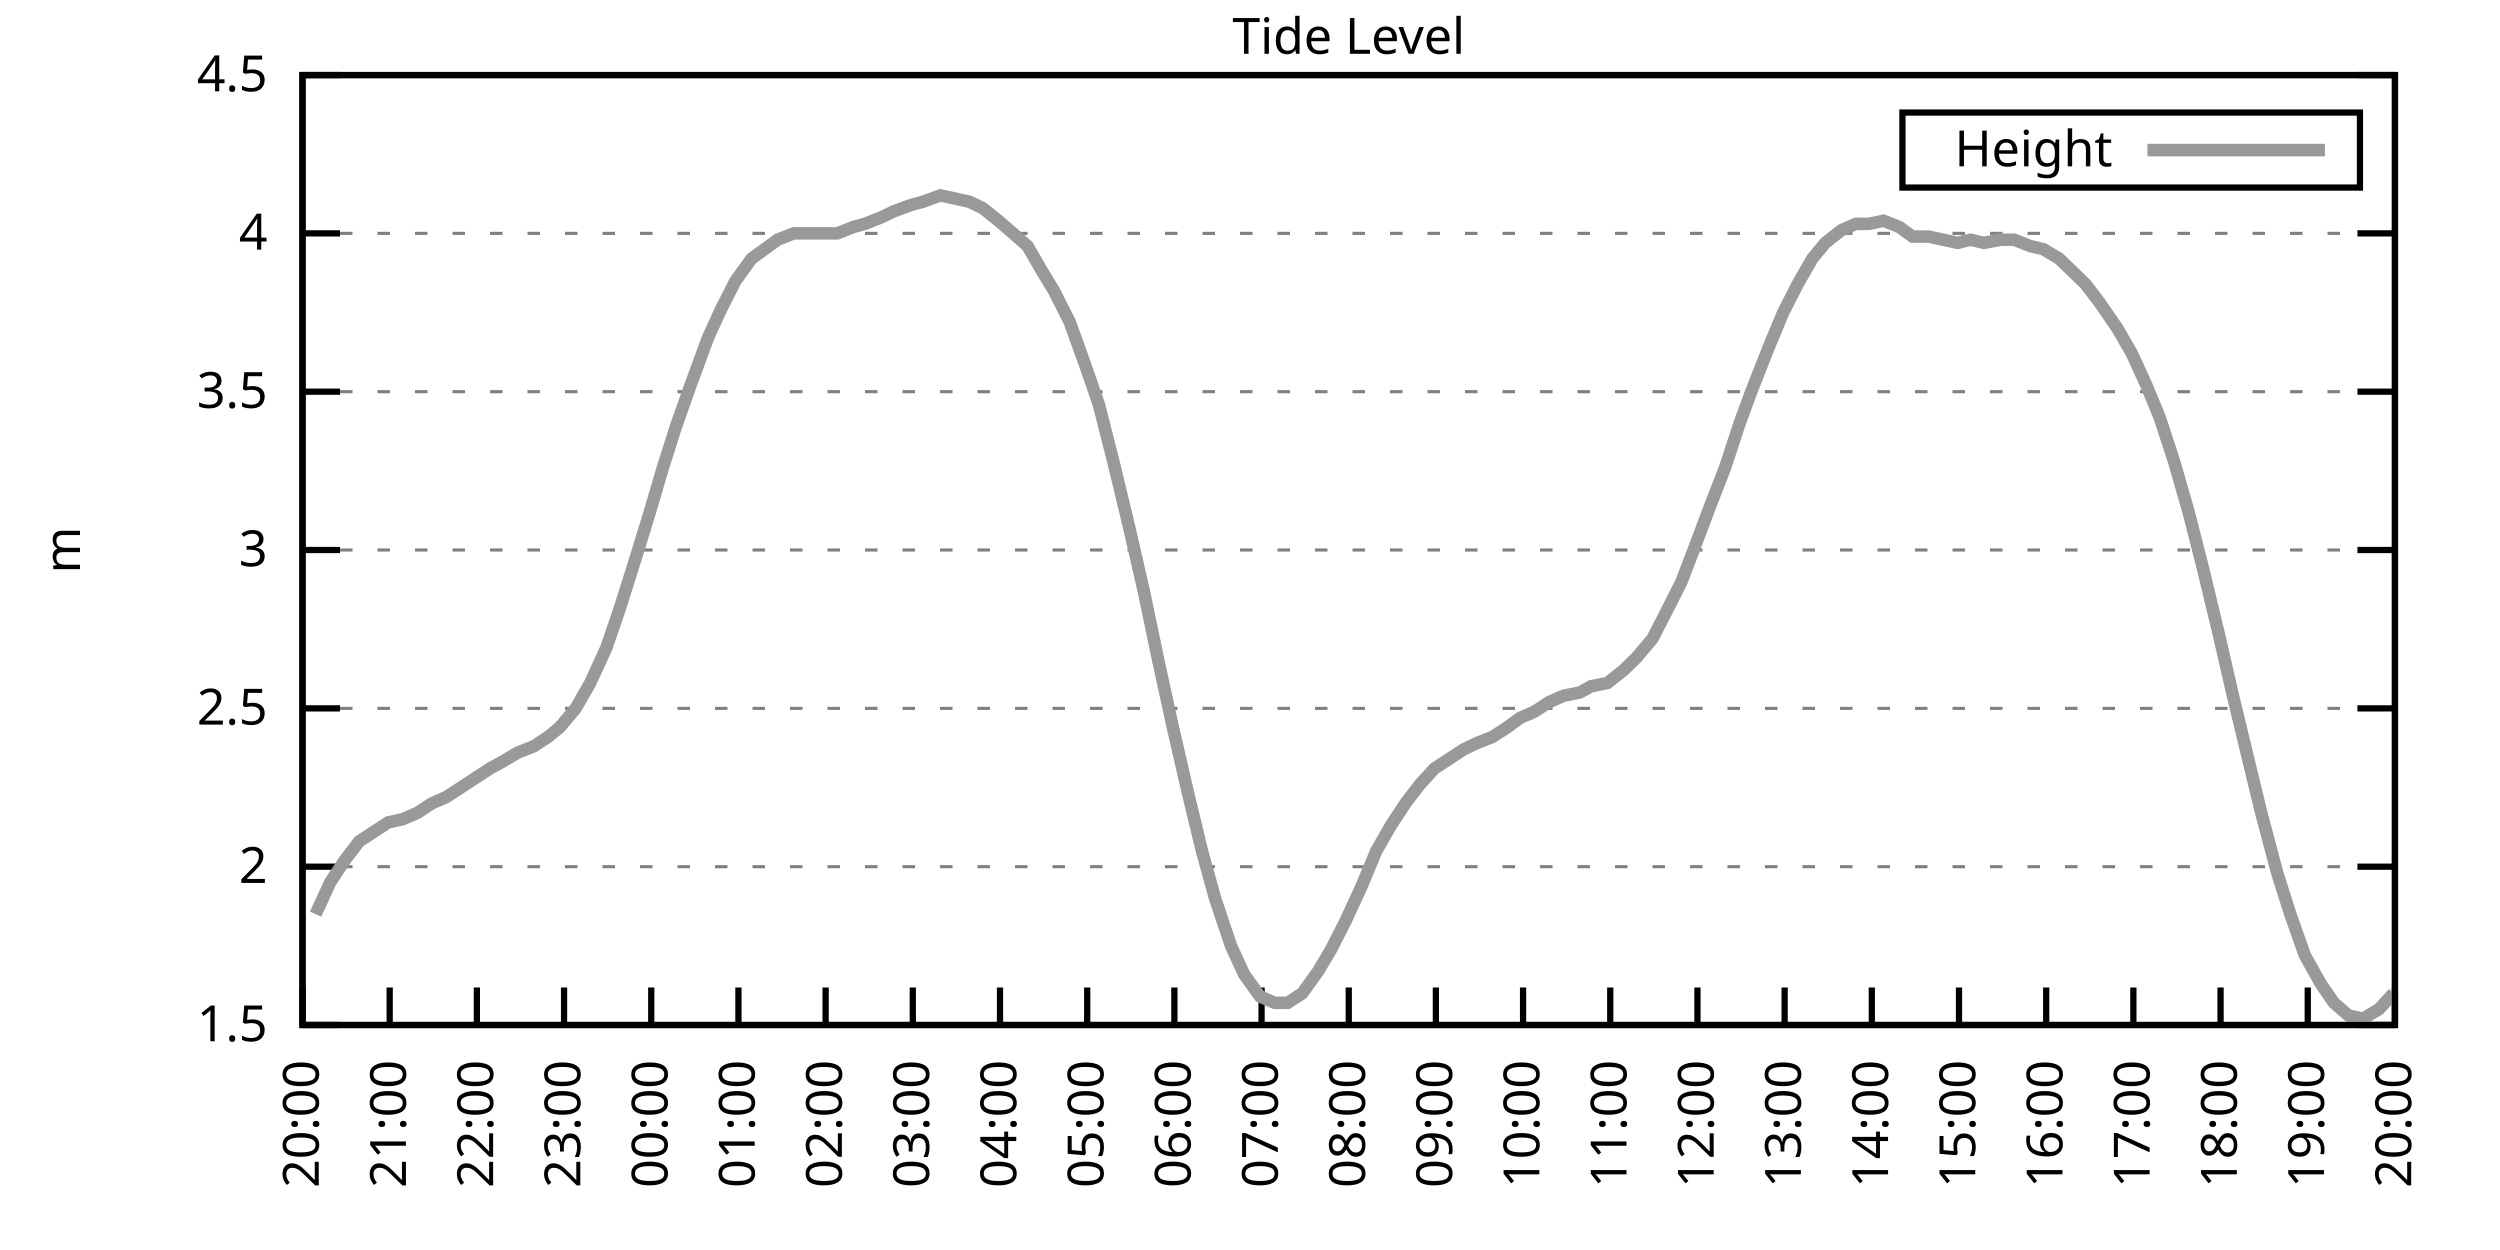
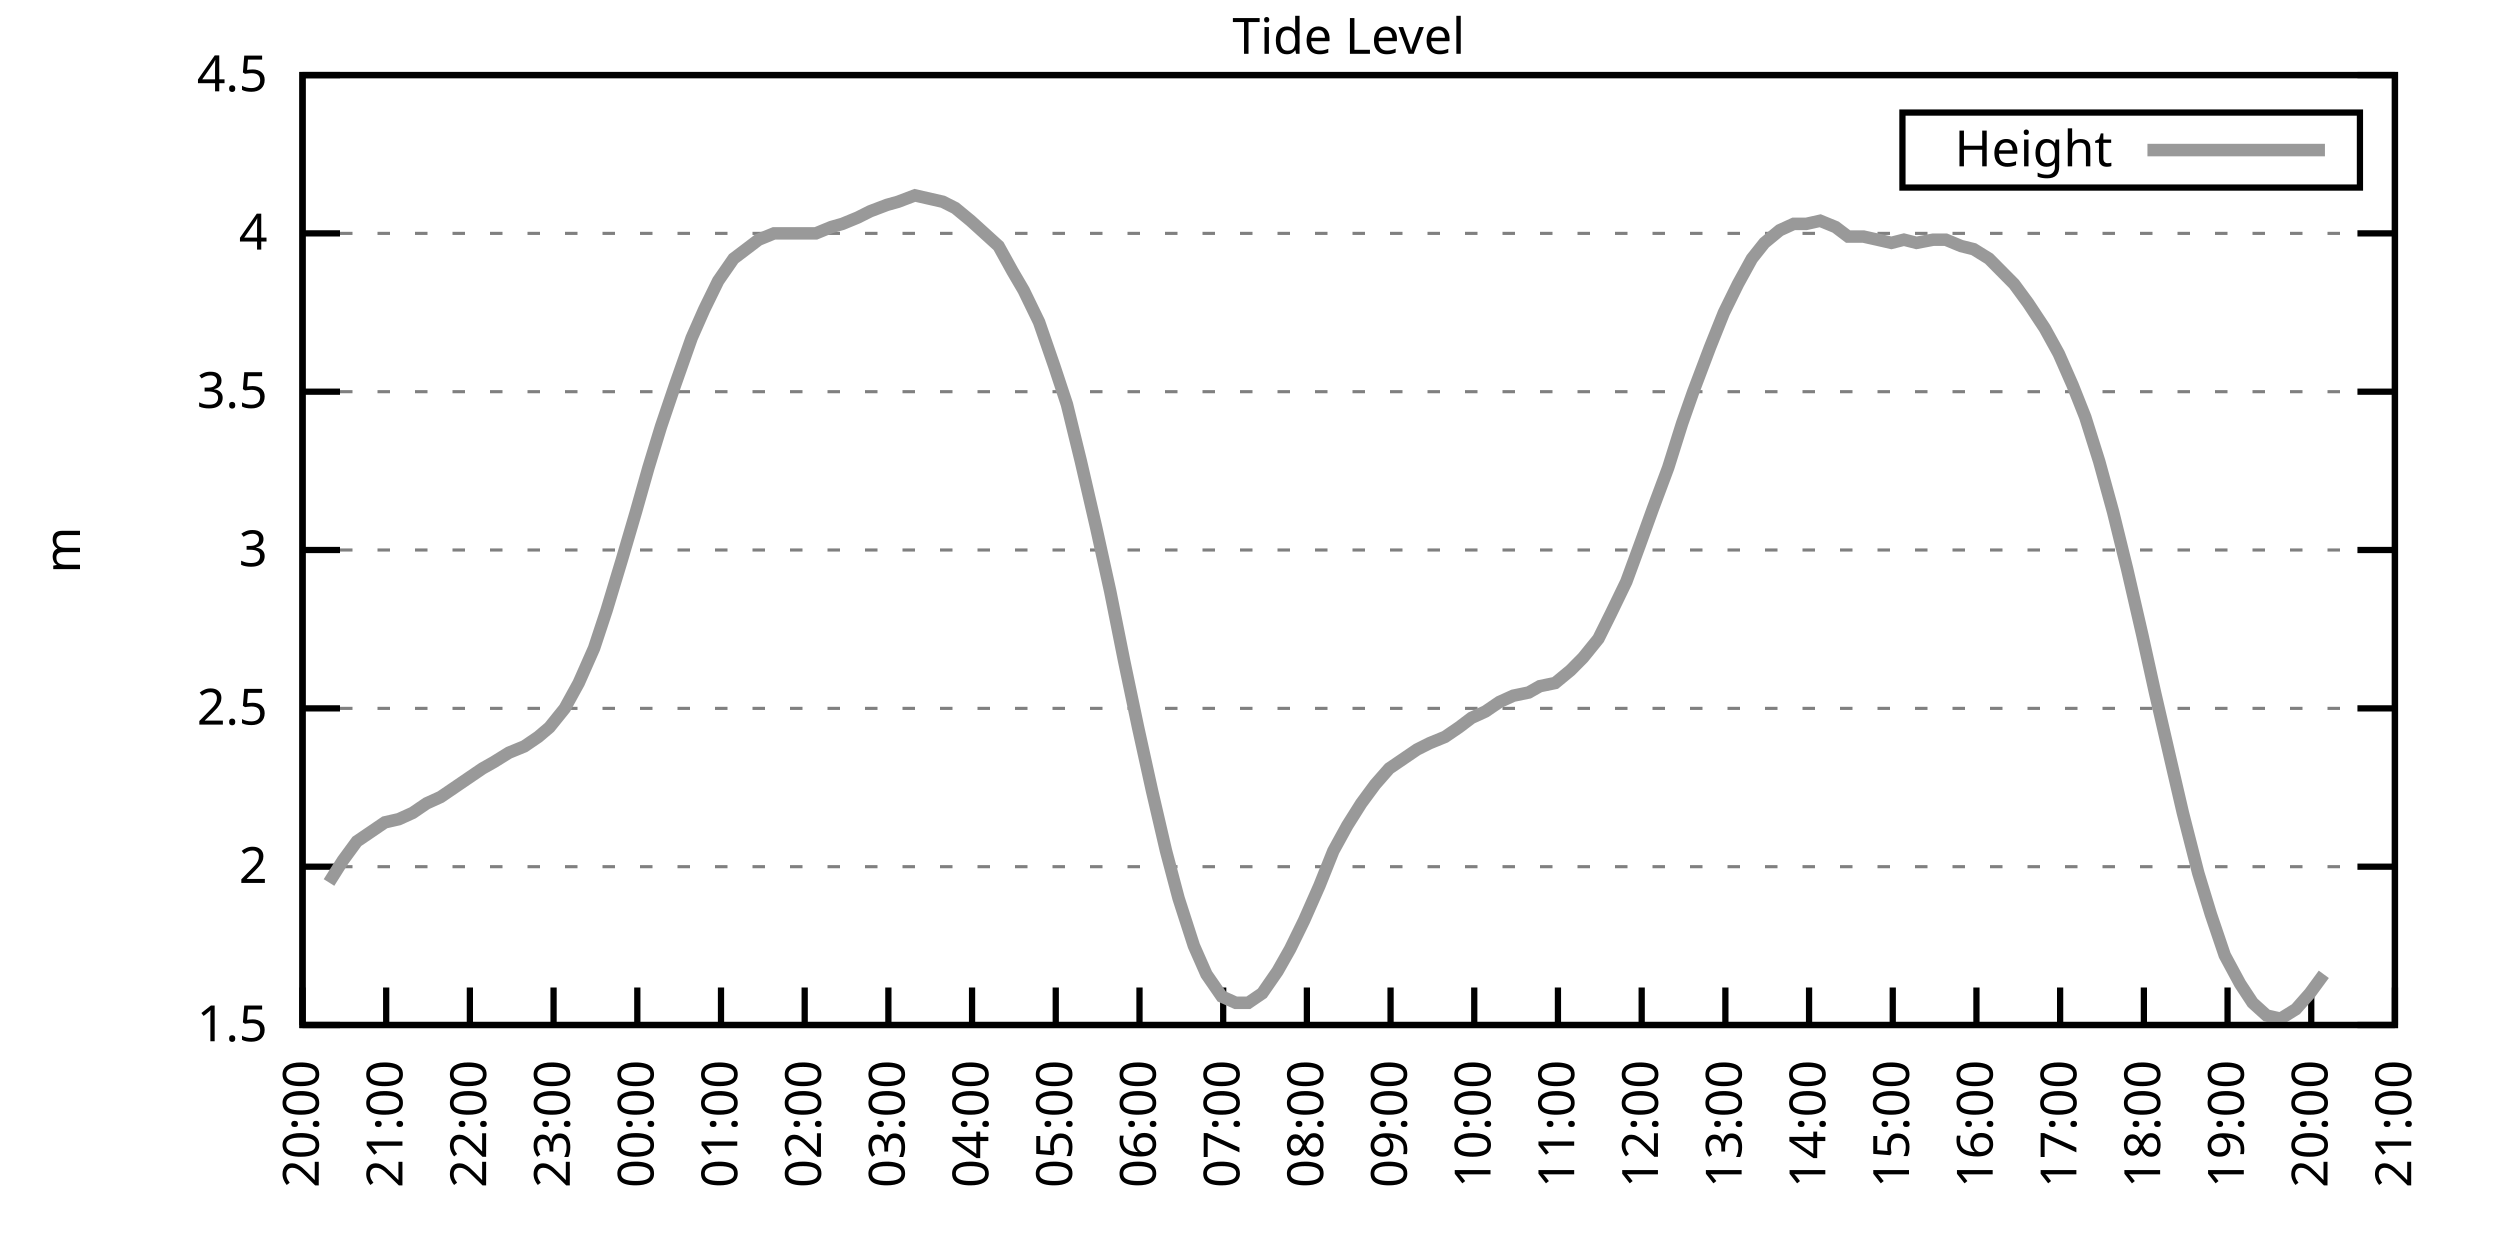
<svg xmlns="http://www.w3.org/2000/svg" xmlns:xlink="http://www.w3.org/1999/xlink" width="400" height="200" viewBox="0 0 400 200">
  <g id="gnuplot_canvas">
    <rect x="0" y="0" width="400" height="200" fill="none" />
    <defs>
      <circle id="gpDot" r="0.5" stroke-width="0.5" stroke="currentColor" />
      <path id="gpPt0" stroke-width="0.333" stroke="currentColor" d="M-1,0 h2 M0,-1 v2" />
      <path id="gpPt1" stroke-width="0.333" stroke="currentColor" d="M-1,-1 L1,1 M1,-1 L-1,1" />
      <path id="gpPt2" stroke-width="0.333" stroke="currentColor" d="M-1,0 L1,0 M0,-1 L0,1 M-1,-1 L1,1 M-1,1 L1,-1" />
      <rect id="gpPt3" stroke-width="0.333" stroke="currentColor" x="-1" y="-1" width="2" height="2" />
      <rect id="gpPt4" stroke-width="0.333" stroke="currentColor" fill="currentColor" x="-1" y="-1" width="2" height="2" />
      <circle id="gpPt5" stroke-width="0.333" stroke="currentColor" cx="0" cy="0" r="1" />
      <use xlink:href="#gpPt5" id="gpPt6" fill="currentColor" stroke="none" />
      <path id="gpPt7" stroke-width="0.333" stroke="currentColor" d="M0,-1.33 L-1.33,0.67 L1.33,0.67 z" />
      <use xlink:href="#gpPt7" id="gpPt8" fill="currentColor" stroke="none" />
      <use xlink:href="#gpPt7" id="gpPt9" stroke="currentColor" transform="rotate(180)" />
      <use xlink:href="#gpPt9" id="gpPt10" fill="currentColor" stroke="none" />
      <use xlink:href="#gpPt3" id="gpPt11" stroke="currentColor" transform="rotate(45)" />
      <use xlink:href="#gpPt11" id="gpPt12" fill="currentColor" stroke="none" />
      <path id="gpPt13" stroke-width="0.333" stroke="currentColor" d="M0,1.330 L1.265,0.411 L0.782,-1.067 L-0.782,-1.076 L-1.265,0.411 z" />
      <use xlink:href="#gpPt13" id="gpPt14" fill="currentColor" stroke="none" />
      <filter id="textbox" filterUnits="objectBoundingBox" x="0" y="0" height="1" width="1">
        <feFlood flood-color="white" flood-opacity="1" result="bgnd" />
        <feComposite in="SourceGraphic" in2="bgnd" operator="atop" />
      </filter>
      <filter id="greybox" filterUnits="objectBoundingBox" x="0" y="0" height="1" width="1">
        <feFlood flood-color="lightgrey" flood-opacity="1" result="grey" />
        <feComposite in="SourceGraphic" in2="grey" operator="atop" />
      </filter>
    </defs>
    <g fill="none" color="white" stroke="currentColor" stroke-width="1.00" stroke-linecap="butt" stroke-linejoin="miter">
</g>
    <g fill="none" color="black" stroke="currentColor" stroke-width="1.00" stroke-linecap="butt" stroke-linejoin="miter">
      <g stroke="none" shape-rendering="crispEdges">
        <polygon fill="rgb(255, 255, 255)" points="48.40,164.00 383.18,164.00 383.18,12.02 48.40,12.02 " />
      </g>
    </g>
    <g fill="none" color="black" stroke="currentColor" stroke-width="1.00" stroke-linecap="butt" stroke-linejoin="miter">
</g>
    <g fill="none" color="black" stroke="black" stroke-width="0.50" stroke-linecap="butt" stroke-linejoin="miter">
</g>
    <g fill="none" color="gray" stroke="currentColor" stroke-width="0.50" stroke-linecap="butt" stroke-linejoin="miter">
      <path stroke="gray" stroke-dasharray="2,4" class="gridline" d="M48.40,164.00 L383.19,164.00  " />
    </g>
    <g fill="none" color="gray" stroke="gray" stroke-width="1.00" stroke-linecap="butt" stroke-linejoin="miter">
</g>
    <g fill="none" color="black" stroke="currentColor" stroke-width="1.00" stroke-linecap="butt" stroke-linejoin="miter">
      <path stroke="black" d="M48.40,164.00 L54.40,164.00 M383.19,164.00 L377.19,164.00  " />
      <g transform="translate(42.80,166.60)" stroke="none" fill="black" font-family="Sans" font-size="8.00" text-anchor="end">
        <text>
          <tspan font-family="Sans"> 1.5</tspan>
        </text>
      </g>
    </g>
    <g fill="none" color="black" stroke="currentColor" stroke-width="1.00" stroke-linecap="butt" stroke-linejoin="miter">
</g>
    <g fill="none" color="black" stroke="black" stroke-width="0.50" stroke-linecap="butt" stroke-linejoin="miter">
</g>
    <g fill="none" color="gray" stroke="currentColor" stroke-width="0.50" stroke-linecap="butt" stroke-linejoin="miter">
      <path stroke="gray" stroke-dasharray="2,4" class="gridline" d="M48.40,138.67 L383.19,138.67  " />
    </g>
    <g fill="none" color="gray" stroke="gray" stroke-width="1.00" stroke-linecap="butt" stroke-linejoin="miter">
</g>
    <g fill="none" color="black" stroke="currentColor" stroke-width="1.00" stroke-linecap="butt" stroke-linejoin="miter">
      <path stroke="black" d="M48.40,138.67 L54.40,138.67 M383.19,138.67 L377.19,138.67  " />
      <g transform="translate(42.80,141.27)" stroke="none" fill="black" font-family="Sans" font-size="8.00" text-anchor="end">
        <text>
          <tspan font-family="Sans"> 2</tspan>
        </text>
      </g>
    </g>
    <g fill="none" color="black" stroke="currentColor" stroke-width="1.00" stroke-linecap="butt" stroke-linejoin="miter">
</g>
    <g fill="none" color="black" stroke="black" stroke-width="0.50" stroke-linecap="butt" stroke-linejoin="miter">
</g>
    <g fill="none" color="gray" stroke="currentColor" stroke-width="0.50" stroke-linecap="butt" stroke-linejoin="miter">
      <path stroke="gray" stroke-dasharray="2,4" class="gridline" d="M48.40,113.34 L383.19,113.34  " />
    </g>
    <g fill="none" color="gray" stroke="gray" stroke-width="1.00" stroke-linecap="butt" stroke-linejoin="miter">
</g>
    <g fill="none" color="black" stroke="currentColor" stroke-width="1.00" stroke-linecap="butt" stroke-linejoin="miter">
      <path stroke="black" d="M48.40,113.34 L54.40,113.34 M383.19,113.34 L377.19,113.34  " />
      <g transform="translate(42.80,115.94)" stroke="none" fill="black" font-family="Sans" font-size="8.00" text-anchor="end">
        <text>
          <tspan font-family="Sans"> 2.5</tspan>
        </text>
      </g>
    </g>
    <g fill="none" color="black" stroke="currentColor" stroke-width="1.00" stroke-linecap="butt" stroke-linejoin="miter">
</g>
    <g fill="none" color="black" stroke="black" stroke-width="0.50" stroke-linecap="butt" stroke-linejoin="miter">
</g>
    <g fill="none" color="gray" stroke="currentColor" stroke-width="0.50" stroke-linecap="butt" stroke-linejoin="miter">
      <path stroke="gray" stroke-dasharray="2,4" class="gridline" d="M48.40,88.00 L383.19,88.00  " />
    </g>
    <g fill="none" color="gray" stroke="gray" stroke-width="1.00" stroke-linecap="butt" stroke-linejoin="miter">
</g>
    <g fill="none" color="black" stroke="currentColor" stroke-width="1.00" stroke-linecap="butt" stroke-linejoin="miter">
      <path stroke="black" d="M48.40,88.00 L54.40,88.00 M383.19,88.00 L377.19,88.00  " />
      <g transform="translate(42.80,90.60)" stroke="none" fill="black" font-family="Sans" font-size="8.00" text-anchor="end">
        <text>
          <tspan font-family="Sans"> 3</tspan>
        </text>
      </g>
    </g>
    <g fill="none" color="black" stroke="currentColor" stroke-width="1.00" stroke-linecap="butt" stroke-linejoin="miter">
</g>
    <g fill="none" color="black" stroke="black" stroke-width="0.50" stroke-linecap="butt" stroke-linejoin="miter">
</g>
    <g fill="none" color="gray" stroke="currentColor" stroke-width="0.50" stroke-linecap="butt" stroke-linejoin="miter">
      <path stroke="gray" stroke-dasharray="2,4" class="gridline" d="M48.40,62.67 L383.19,62.67  " />
    </g>
    <g fill="none" color="gray" stroke="gray" stroke-width="1.00" stroke-linecap="butt" stroke-linejoin="miter">
</g>
    <g fill="none" color="black" stroke="currentColor" stroke-width="1.00" stroke-linecap="butt" stroke-linejoin="miter">
      <path stroke="black" d="M48.40,62.67 L54.40,62.67 M383.19,62.67 L377.19,62.67  " />
      <g transform="translate(42.80,65.27)" stroke="none" fill="black" font-family="Sans" font-size="8.00" text-anchor="end">
        <text>
          <tspan font-family="Sans"> 3.5</tspan>
        </text>
      </g>
    </g>
    <g fill="none" color="black" stroke="currentColor" stroke-width="1.00" stroke-linecap="butt" stroke-linejoin="miter">
</g>
    <g fill="none" color="black" stroke="black" stroke-width="0.50" stroke-linecap="butt" stroke-linejoin="miter">
</g>
    <g fill="none" color="gray" stroke="currentColor" stroke-width="0.50" stroke-linecap="butt" stroke-linejoin="miter">
      <path stroke="gray" stroke-dasharray="2,4" class="gridline" d="M48.40,37.34 L383.19,37.34  " />
    </g>
    <g fill="none" color="gray" stroke="gray" stroke-width="1.00" stroke-linecap="butt" stroke-linejoin="miter">
</g>
    <g fill="none" color="black" stroke="currentColor" stroke-width="1.00" stroke-linecap="butt" stroke-linejoin="miter">
      <path stroke="black" d="M48.40,37.34 L54.40,37.34 M383.19,37.34 L377.19,37.34  " />
      <g transform="translate(42.80,39.94)" stroke="none" fill="black" font-family="Sans" font-size="8.00" text-anchor="end">
        <text>
          <tspan font-family="Sans"> 4</tspan>
        </text>
      </g>
    </g>
    <g fill="none" color="black" stroke="currentColor" stroke-width="1.00" stroke-linecap="butt" stroke-linejoin="miter">
</g>
    <g fill="none" color="black" stroke="black" stroke-width="0.50" stroke-linecap="butt" stroke-linejoin="miter">
</g>
    <g fill="none" color="gray" stroke="currentColor" stroke-width="0.50" stroke-linecap="butt" stroke-linejoin="miter">
      <path stroke="gray" stroke-dasharray="2,4" class="gridline" d="M48.40,12.01 L383.19,12.01  " />
    </g>
    <g fill="none" color="gray" stroke="gray" stroke-width="1.00" stroke-linecap="butt" stroke-linejoin="miter">
</g>
    <g fill="none" color="black" stroke="currentColor" stroke-width="1.00" stroke-linecap="butt" stroke-linejoin="miter">
      <path stroke="black" d="M48.40,12.01 L54.40,12.01 M383.19,12.01 L377.19,12.01  " />
      <g transform="translate(42.80,14.61)" stroke="none" fill="black" font-family="Sans" font-size="8.00" text-anchor="end">
        <text>
          <tspan font-family="Sans"> 4.5</tspan>
        </text>
      </g>
    </g>
    <g fill="none" color="black" stroke="currentColor" stroke-width="1.00" stroke-linecap="butt" stroke-linejoin="miter">
      <path stroke="black" d="M48.40,164.00 L48.40,158.00  " />
      <g transform="translate(51.00,169.60) rotate(270.00)" stroke="none" fill="black" font-family="Sans" font-size="8.00" text-anchor="end">
        <text>
          <tspan font-family="Sans">20:00</tspan>
        </text>
      </g>
    </g>
    <g fill="none" color="black" stroke="currentColor" stroke-width="1.00" stroke-linecap="butt" stroke-linejoin="miter">
-       <path stroke="black" d="M62.35,164.00 L62.35,158.00  " />
-       <g transform="translate(64.95,169.60) rotate(270.00)" stroke="none" fill="black" font-family="Sans" font-size="8.00" text-anchor="end">
+       <path stroke="black" d="M61.79,164.00 L61.79,158.00  " />
+       <g transform="translate(64.39,169.60) rotate(270.00)" stroke="none" fill="black" font-family="Sans" font-size="8.00" text-anchor="end">
        <text>
          <tspan font-family="Sans">21:00</tspan>
        </text>
      </g>
    </g>
    <g fill="none" color="black" stroke="currentColor" stroke-width="1.00" stroke-linecap="butt" stroke-linejoin="miter">
-       <path stroke="black" d="M76.30,164.00 L76.30,158.00  " />
-       <g transform="translate(78.90,169.60) rotate(270.00)" stroke="none" fill="black" font-family="Sans" font-size="8.00" text-anchor="end">
+       <path stroke="black" d="M75.18,164.00 L75.18,158.00  " />
+       <g transform="translate(77.78,169.60) rotate(270.00)" stroke="none" fill="black" font-family="Sans" font-size="8.00" text-anchor="end">
        <text>
          <tspan font-family="Sans">22:00</tspan>
        </text>
      </g>
    </g>
    <g fill="none" color="black" stroke="currentColor" stroke-width="1.00" stroke-linecap="butt" stroke-linejoin="miter">
-       <path stroke="black" d="M90.25,164.00 L90.25,158.00  " />
-       <g transform="translate(92.85,169.60) rotate(270.00)" stroke="none" fill="black" font-family="Sans" font-size="8.00" text-anchor="end">
+       <path stroke="black" d="M88.57,164.00 L88.57,158.00  " />
+       <g transform="translate(91.17,169.60) rotate(270.00)" stroke="none" fill="black" font-family="Sans" font-size="8.00" text-anchor="end">
        <text>
          <tspan font-family="Sans">23:00</tspan>
        </text>
      </g>
    </g>
    <g fill="none" color="black" stroke="currentColor" stroke-width="1.00" stroke-linecap="butt" stroke-linejoin="miter">
-       <path stroke="black" d="M104.20,164.00 L104.20,158.00  " />
-       <g transform="translate(106.80,169.60) rotate(270.00)" stroke="none" fill="black" font-family="Sans" font-size="8.00" text-anchor="end">
+       <path stroke="black" d="M101.97,164.00 L101.97,158.00  " />
+       <g transform="translate(104.57,169.60) rotate(270.00)" stroke="none" fill="black" font-family="Sans" font-size="8.00" text-anchor="end">
        <text>
          <tspan font-family="Sans">00:00</tspan>
        </text>
      </g>
    </g>
    <g fill="none" color="black" stroke="currentColor" stroke-width="1.00" stroke-linecap="butt" stroke-linejoin="miter">
-       <path stroke="black" d="M118.15,164.00 L118.15,158.00  " />
-       <g transform="translate(120.75,169.60) rotate(270.00)" stroke="none" fill="black" font-family="Sans" font-size="8.00" text-anchor="end">
+       <path stroke="black" d="M115.36,164.00 L115.36,158.00  " />
+       <g transform="translate(117.96,169.60) rotate(270.00)" stroke="none" fill="black" font-family="Sans" font-size="8.00" text-anchor="end">
        <text>
          <tspan font-family="Sans">01:00</tspan>
        </text>
      </g>
    </g>
    <g fill="none" color="black" stroke="currentColor" stroke-width="1.00" stroke-linecap="butt" stroke-linejoin="miter">
-       <path stroke="black" d="M132.10,164.00 L132.10,158.00  " />
-       <g transform="translate(134.70,169.60) rotate(270.00)" stroke="none" fill="black" font-family="Sans" font-size="8.00" text-anchor="end">
+       <path stroke="black" d="M128.75,164.00 L128.75,158.00  " />
+       <g transform="translate(131.35,169.60) rotate(270.00)" stroke="none" fill="black" font-family="Sans" font-size="8.00" text-anchor="end">
        <text>
          <tspan font-family="Sans">02:00</tspan>
        </text>
      </g>
    </g>
    <g fill="none" color="black" stroke="currentColor" stroke-width="1.00" stroke-linecap="butt" stroke-linejoin="miter">
-       <path stroke="black" d="M146.05,164.00 L146.05,158.00  " />
-       <g transform="translate(148.65,169.60) rotate(270.00)" stroke="none" fill="black" font-family="Sans" font-size="8.00" text-anchor="end">
+       <path stroke="black" d="M142.14,164.00 L142.14,158.00  " />
+       <g transform="translate(144.74,169.60) rotate(270.00)" stroke="none" fill="black" font-family="Sans" font-size="8.00" text-anchor="end">
        <text>
          <tspan font-family="Sans">03:00</tspan>
        </text>
      </g>
    </g>
    <g fill="none" color="black" stroke="currentColor" stroke-width="1.00" stroke-linecap="butt" stroke-linejoin="miter">
-       <path stroke="black" d="M160.00,164.00 L160.00,158.00  " />
-       <g transform="translate(162.60,169.60) rotate(270.00)" stroke="none" fill="black" font-family="Sans" font-size="8.00" text-anchor="end">
+       <path stroke="black" d="M155.53,164.00 L155.53,158.00  " />
+       <g transform="translate(158.13,169.60) rotate(270.00)" stroke="none" fill="black" font-family="Sans" font-size="8.00" text-anchor="end">
        <text>
          <tspan font-family="Sans">04:00</tspan>
        </text>
      </g>
    </g>
    <g fill="none" color="black" stroke="currentColor" stroke-width="1.00" stroke-linecap="butt" stroke-linejoin="miter">
-       <path stroke="black" d="M173.95,164.00 L173.95,158.00  " />
-       <g transform="translate(176.55,169.60) rotate(270.00)" stroke="none" fill="black" font-family="Sans" font-size="8.00" text-anchor="end">
+       <path stroke="black" d="M168.92,164.00 L168.92,158.00  " />
+       <g transform="translate(171.52,169.60) rotate(270.00)" stroke="none" fill="black" font-family="Sans" font-size="8.00" text-anchor="end">
        <text>
          <tspan font-family="Sans">05:00</tspan>
        </text>
      </g>
    </g>
    <g fill="none" color="black" stroke="currentColor" stroke-width="1.00" stroke-linecap="butt" stroke-linejoin="miter">
-       <path stroke="black" d="M187.90,164.00 L187.90,158.00  " />
-       <g transform="translate(190.50,169.60) rotate(270.00)" stroke="none" fill="black" font-family="Sans" font-size="8.00" text-anchor="end">
+       <path stroke="black" d="M182.32,164.00 L182.32,158.00  " />
+       <g transform="translate(184.92,169.60) rotate(270.00)" stroke="none" fill="black" font-family="Sans" font-size="8.00" text-anchor="end">
        <text>
          <tspan font-family="Sans">06:00</tspan>
        </text>
      </g>
    </g>
    <g fill="none" color="black" stroke="currentColor" stroke-width="1.00" stroke-linecap="butt" stroke-linejoin="miter">
-       <path stroke="black" d="M201.85,164.00 L201.85,158.00  " />
-       <g transform="translate(204.45,169.60) rotate(270.00)" stroke="none" fill="black" font-family="Sans" font-size="8.00" text-anchor="end">
+       <path stroke="black" d="M195.71,164.00 L195.71,158.00  " />
+       <g transform="translate(198.31,169.60) rotate(270.00)" stroke="none" fill="black" font-family="Sans" font-size="8.00" text-anchor="end">
        <text>
          <tspan font-family="Sans">07:00</tspan>
        </text>
      </g>
    </g>
    <g fill="none" color="black" stroke="currentColor" stroke-width="1.00" stroke-linecap="butt" stroke-linejoin="miter">
-       <path stroke="black" d="M215.80,164.00 L215.80,158.00  " />
-       <g transform="translate(218.40,169.60) rotate(270.00)" stroke="none" fill="black" font-family="Sans" font-size="8.00" text-anchor="end">
+       <path stroke="black" d="M209.10,164.00 L209.10,158.00  " />
+       <g transform="translate(211.70,169.60) rotate(270.00)" stroke="none" fill="black" font-family="Sans" font-size="8.00" text-anchor="end">
        <text>
          <tspan font-family="Sans">08:00</tspan>
        </text>
      </g>
    </g>
    <g fill="none" color="black" stroke="currentColor" stroke-width="1.00" stroke-linecap="butt" stroke-linejoin="miter">
-       <path stroke="black" d="M229.74,164.00 L229.74,158.00  " />
-       <g transform="translate(232.34,169.60) rotate(270.00)" stroke="none" fill="black" font-family="Sans" font-size="8.00" text-anchor="end">
+       <path stroke="black" d="M222.49,164.00 L222.49,158.00  " />
+       <g transform="translate(225.09,169.60) rotate(270.00)" stroke="none" fill="black" font-family="Sans" font-size="8.00" text-anchor="end">
        <text>
          <tspan font-family="Sans">09:00</tspan>
        </text>
      </g>
    </g>
    <g fill="none" color="black" stroke="currentColor" stroke-width="1.00" stroke-linecap="butt" stroke-linejoin="miter">
-       <path stroke="black" d="M243.69,164.00 L243.69,158.00  " />
-       <g transform="translate(246.29,169.60) rotate(270.00)" stroke="none" fill="black" font-family="Sans" font-size="8.00" text-anchor="end">
+       <path stroke="black" d="M235.88,164.00 L235.88,158.00  " />
+       <g transform="translate(238.48,169.60) rotate(270.00)" stroke="none" fill="black" font-family="Sans" font-size="8.00" text-anchor="end">
        <text>
          <tspan font-family="Sans">10:00</tspan>
        </text>
      </g>
    </g>
    <g fill="none" color="black" stroke="currentColor" stroke-width="1.00" stroke-linecap="butt" stroke-linejoin="miter">
-       <path stroke="black" d="M257.64,164.00 L257.64,158.00  " />
-       <g transform="translate(260.24,169.60) rotate(270.00)" stroke="none" fill="black" font-family="Sans" font-size="8.00" text-anchor="end">
+       <path stroke="black" d="M249.27,164.00 L249.27,158.00  " />
+       <g transform="translate(251.87,169.60) rotate(270.00)" stroke="none" fill="black" font-family="Sans" font-size="8.00" text-anchor="end">
        <text>
          <tspan font-family="Sans">11:00</tspan>
        </text>
      </g>
    </g>
    <g fill="none" color="black" stroke="currentColor" stroke-width="1.00" stroke-linecap="butt" stroke-linejoin="miter">
-       <path stroke="black" d="M271.59,164.00 L271.59,158.00  " />
-       <g transform="translate(274.19,169.60) rotate(270.00)" stroke="none" fill="black" font-family="Sans" font-size="8.00" text-anchor="end">
+       <path stroke="black" d="M262.67,164.00 L262.67,158.00  " />
+       <g transform="translate(265.27,169.60) rotate(270.00)" stroke="none" fill="black" font-family="Sans" font-size="8.00" text-anchor="end">
        <text>
          <tspan font-family="Sans">12:00</tspan>
        </text>
      </g>
    </g>
    <g fill="none" color="black" stroke="currentColor" stroke-width="1.00" stroke-linecap="butt" stroke-linejoin="miter">
-       <path stroke="black" d="M285.54,164.00 L285.54,158.00  " />
-       <g transform="translate(288.14,169.60) rotate(270.00)" stroke="none" fill="black" font-family="Sans" font-size="8.00" text-anchor="end">
+       <path stroke="black" d="M276.06,164.00 L276.06,158.00  " />
+       <g transform="translate(278.66,169.60) rotate(270.00)" stroke="none" fill="black" font-family="Sans" font-size="8.00" text-anchor="end">
        <text>
          <tspan font-family="Sans">13:00</tspan>
        </text>
      </g>
    </g>
    <g fill="none" color="black" stroke="currentColor" stroke-width="1.00" stroke-linecap="butt" stroke-linejoin="miter">
-       <path stroke="black" d="M299.49,164.00 L299.49,158.00  " />
-       <g transform="translate(302.09,169.60) rotate(270.00)" stroke="none" fill="black" font-family="Sans" font-size="8.00" text-anchor="end">
+       <path stroke="black" d="M289.45,164.00 L289.45,158.00  " />
+       <g transform="translate(292.05,169.60) rotate(270.00)" stroke="none" fill="black" font-family="Sans" font-size="8.00" text-anchor="end">
        <text>
          <tspan font-family="Sans">14:00</tspan>
        </text>
      </g>
    </g>
    <g fill="none" color="black" stroke="currentColor" stroke-width="1.00" stroke-linecap="butt" stroke-linejoin="miter">
-       <path stroke="black" d="M313.44,164.00 L313.44,158.00  " />
-       <g transform="translate(316.04,169.60) rotate(270.00)" stroke="none" fill="black" font-family="Sans" font-size="8.00" text-anchor="end">
+       <path stroke="black" d="M302.84,164.00 L302.84,158.00  " />
+       <g transform="translate(305.44,169.60) rotate(270.00)" stroke="none" fill="black" font-family="Sans" font-size="8.00" text-anchor="end">
        <text>
          <tspan font-family="Sans">15:00</tspan>
        </text>
      </g>
    </g>
    <g fill="none" color="black" stroke="currentColor" stroke-width="1.00" stroke-linecap="butt" stroke-linejoin="miter">
-       <path stroke="black" d="M327.39,164.00 L327.39,158.00  " />
-       <g transform="translate(329.99,169.60) rotate(270.00)" stroke="none" fill="black" font-family="Sans" font-size="8.00" text-anchor="end">
+       <path stroke="black" d="M316.23,164.00 L316.23,158.00  " />
+       <g transform="translate(318.83,169.60) rotate(270.00)" stroke="none" fill="black" font-family="Sans" font-size="8.00" text-anchor="end">
        <text>
          <tspan font-family="Sans">16:00</tspan>
        </text>
      </g>
    </g>
    <g fill="none" color="black" stroke="currentColor" stroke-width="1.00" stroke-linecap="butt" stroke-linejoin="miter">
-       <path stroke="black" d="M341.34,164.00 L341.34,158.00  " />
-       <g transform="translate(343.94,169.60) rotate(270.00)" stroke="none" fill="black" font-family="Sans" font-size="8.00" text-anchor="end">
+       <path stroke="black" d="M329.62,164.00 L329.62,158.00  " />
+       <g transform="translate(332.22,169.60) rotate(270.00)" stroke="none" fill="black" font-family="Sans" font-size="8.00" text-anchor="end">
        <text>
          <tspan font-family="Sans">17:00</tspan>
        </text>
      </g>
    </g>
    <g fill="none" color="black" stroke="currentColor" stroke-width="1.00" stroke-linecap="butt" stroke-linejoin="miter">
-       <path stroke="black" d="M355.29,164.00 L355.29,158.00  " />
-       <g transform="translate(357.89,169.60) rotate(270.00)" stroke="none" fill="black" font-family="Sans" font-size="8.00" text-anchor="end">
+       <path stroke="black" d="M343.02,164.00 L343.02,158.00  " />
+       <g transform="translate(345.62,169.60) rotate(270.00)" stroke="none" fill="black" font-family="Sans" font-size="8.00" text-anchor="end">
        <text>
          <tspan font-family="Sans">18:00</tspan>
        </text>
      </g>
    </g>
    <g fill="none" color="black" stroke="currentColor" stroke-width="1.00" stroke-linecap="butt" stroke-linejoin="miter">
-       <path stroke="black" d="M369.24,164.00 L369.24,158.00  " />
-       <g transform="translate(371.84,169.60) rotate(270.00)" stroke="none" fill="black" font-family="Sans" font-size="8.00" text-anchor="end">
+       <path stroke="black" d="M356.41,164.00 L356.41,158.00  " />
+       <g transform="translate(359.01,169.60) rotate(270.00)" stroke="none" fill="black" font-family="Sans" font-size="8.00" text-anchor="end">
        <text>
          <tspan font-family="Sans">19:00</tspan>
+         </text>
+       </g>
+     </g>
+     <g fill="none" color="black" stroke="currentColor" stroke-width="1.00" stroke-linecap="butt" stroke-linejoin="miter">
+       <path stroke="black" d="M369.80,164.00 L369.80,158.00  " />
+       <g transform="translate(372.40,169.60) rotate(270.00)" stroke="none" fill="black" font-family="Sans" font-size="8.00" text-anchor="end">
+         <text>
+           <tspan font-family="Sans">20:00</tspan>
        </text>
      </g>
    </g>
    <g fill="none" color="black" stroke="currentColor" stroke-width="1.00" stroke-linecap="butt" stroke-linejoin="miter">
      <path stroke="black" d="M383.19,164.00 L383.19,158.00  " />
      <g transform="translate(385.79,169.60) rotate(270.00)" stroke="none" fill="black" font-family="Sans" font-size="8.00" text-anchor="end">
        <text>
-           <tspan font-family="Sans">20:00</tspan>
+           <tspan font-family="Sans">21:00</tspan>
        </text>
      </g>
    </g>
    <g fill="none" color="black" stroke="currentColor" stroke-width="1.00" stroke-linecap="butt" stroke-linejoin="miter">
</g>
    <g fill="none" color="black" stroke="currentColor" stroke-width="1.00" stroke-linecap="butt" stroke-linejoin="miter">
      <path stroke="black" d="M48.40,12.01 L48.40,164.00 L383.19,164.00 L383.19,12.01 L48.40,12.01 Z  " />
    </g>
    <g fill="none" color="black" stroke="currentColor" stroke-width="1.00" stroke-linecap="butt" stroke-linejoin="miter">
</g>
    <g fill="none" color="black" stroke="currentColor" stroke-width="1.00" stroke-linecap="butt" stroke-linejoin="miter">
      <path stroke="black" d="M304.39,30.01 L304.39,18.01 L377.59,18.01 L377.59,30.01 L304.39,30.01 Z  " />
    </g>
    <g id="Tide_level_plot_1">
      <g fill="none" color="white" stroke="black" stroke-width="2.00" stroke-linecap="butt" stroke-linejoin="miter">
</g>
      <g fill="none" color="black" stroke="currentColor" stroke-width="2.00" stroke-linecap="butt" stroke-linejoin="miter">
        <g transform="translate(337.99,26.61)" stroke="none" fill="black" font-family="Sans" font-size="8.00" text-anchor="end">
          <text>
            <tspan font-family="Sans">Height</tspan>
          </text>
        </g>
      </g>
      <g fill="none" color="black" stroke="currentColor" stroke-width="2.00" stroke-linecap="butt" stroke-linejoin="miter">
-         <path stroke="rgb(153, 153, 153)" d="M343.59,24.01 L371.99,24.01 M50.49,146.27 L52.82,141.20 L55.14,137.66 L57.47,134.62 L59.79,133.10 L62.12,131.58   L64.44,131.07 L66.77,130.06 L69.09,128.54 L71.42,127.52 L73.74,126.00 L76.07,124.48 L78.39,122.96 L80.25,121.95   L82.81,120.43 L85.37,119.42 L87.69,117.90 L89.55,116.38 L92.11,113.34 L94.43,109.28 L96.99,103.71 L99.08,97.63   L101.64,89.52 L103.97,81.93 L106.06,74.83 L108.15,68.25 L110.48,61.66 L113.27,54.06 L115.36,49.50 L117.68,44.94   L120.24,41.39 L122.33,39.87 L124.43,38.35 L126.98,37.34 L129.31,37.34 L131.63,37.34 L133.96,37.34 L136.51,36.33   L138.37,35.82 L140.93,34.81 L143.02,33.80 L145.81,32.78 L147.67,32.28 L150.46,31.26 L155.11,32.28 L157.21,33.29   L159.76,35.32 L162.09,37.34 L164.41,39.37 L166.74,43.42 L168.60,46.46 L171.16,51.53 L173.71,58.62 L175.81,64.70   L178.13,73.82 L180.69,84.46 L183.01,94.59 L185.34,105.74 L187.66,116.38 L189.99,126.51 L192.31,136.14 L194.41,143.73   L196.96,151.33 L199.06,155.89 L201.61,159.44 L203.94,160.45 L206.03,160.45 L208.36,158.93 L210.91,155.39 L213.01,151.84   L215.33,147.28 L217.89,141.71 L220.21,136.14 L222.54,132.08 L224.86,128.54 L227.19,125.50 L229.51,122.96 L231.84,121.44   L234.16,119.92 L236.25,118.91 L238.81,117.90 L241.14,116.38 L243.23,114.86 L245.55,113.84 L247.88,112.32 L250.20,111.31   L252.76,110.80 L254.62,109.79 L257.18,109.28 L259.74,107.26 L261.83,105.23 L264.39,102.19 L266.48,98.14 L269.04,93.07   L271.36,86.99 L273.45,81.42 L276.01,74.83 L278.34,67.74 L280.20,62.67 L282.99,55.58 L285.31,50.01 L287.64,45.45   L289.96,41.39 L292.05,38.86 L294.61,36.84 L296.94,35.82 L299.03,35.82 L301.35,35.32 L303.91,36.33 L306.00,37.85   L308.56,37.85 L310.88,38.35 L313.21,38.86 L315.30,38.35 L317.39,38.86 L320.18,38.35 L322.28,38.35 L324.83,39.37   L326.93,39.87 L329.48,41.39 L331.58,43.42 L333.67,45.45 L335.99,48.49 L338.78,52.54 L341.11,56.59 L343.43,61.66   L345.53,66.73 L347.85,73.82 L350.18,81.93 L352.50,91.04 L355.06,101.68 L357.15,110.80 L359.71,121.44 L361.80,130.06   L364.36,139.68 L366.45,146.27 L368.78,152.85 L371.33,157.41 L373.43,160.45 L375.75,162.48 L378.08,162.99 L380.63,161.47   L382.96,158.93  " />
+         <path stroke="rgb(153, 153, 153)" d="M343.59,24.01 L371.99,24.01 M52.64,141.20 L54.87,137.66 L57.10,134.62 L59.34,133.10 L61.57,131.58 L63.80,131.07   L66.03,130.06 L68.26,128.54 L70.50,127.52 L72.73,126.00 L74.96,124.48 L77.19,122.96 L78.98,121.95 L81.43,120.43   L83.89,119.42 L86.12,117.90 L87.91,116.38 L90.36,113.34 L92.59,109.28 L95.05,103.71 L97.06,97.63 L99.51,89.52   L101.74,81.93 L103.75,74.83 L105.76,68.25 L107.99,61.66 L110.67,54.06 L112.68,49.50 L114.91,44.94 L117.37,41.39   L119.38,39.87 L121.38,38.35 L123.84,37.34 L126.07,37.34 L128.30,37.34 L130.54,37.34 L132.99,36.33 L134.78,35.82   L137.23,34.81 L139.24,33.80 L141.92,32.78 L143.70,32.28 L146.38,31.26 L150.85,32.28 L152.85,33.29 L155.31,35.32   L157.54,37.34 L159.77,39.37 L162.01,43.42 L163.79,46.46 L166.25,51.53 L168.70,58.62 L170.71,64.70 L172.94,73.82   L175.40,84.46 L177.63,94.59 L179.86,105.74 L182.09,116.38 L184.32,126.51 L186.56,136.14 L188.57,143.73 L191.02,151.33   L193.03,155.89 L195.48,159.44 L197.72,160.45 L199.73,160.45 L201.96,158.93 L204.41,155.39 L206.42,151.84 L208.65,147.28   L211.11,141.71 L213.34,136.14 L215.57,132.08 L217.80,128.54 L220.04,125.50 L222.27,122.96 L224.50,121.44 L226.73,119.92   L228.74,118.91 L231.20,117.90 L233.43,116.38 L235.44,114.86 L237.67,113.84 L239.90,112.32 L242.13,111.31 L244.59,110.80   L246.37,109.79 L248.83,109.28 L251.28,107.26 L253.29,105.23 L255.75,102.19 L257.76,98.14 L260.21,93.07 L262.44,86.99   L264.45,81.42 L266.91,74.83 L269.14,67.74 L270.92,62.67 L273.60,55.58 L275.83,50.01 L278.07,45.45 L280.30,41.39   L282.31,38.86 L284.76,36.84 L286.99,35.82 L289.00,35.82 L291.23,35.32 L293.69,36.33 L295.70,37.85 L298.15,37.85   L300.39,38.35 L302.62,38.86 L304.63,38.35 L306.63,38.86 L309.31,38.35 L311.32,38.35 L313.78,39.37 L315.79,39.87   L318.24,41.39 L320.25,43.42 L322.26,45.45 L324.49,48.49 L327.17,52.54 L329.40,56.59 L331.63,61.66 L333.64,66.73   L335.87,73.82 L338.10,81.93 L340.34,91.04 L342.79,101.68 L344.80,110.80 L347.26,121.44 L349.26,130.06 L351.72,139.68   L353.73,146.27 L355.96,152.85 L358.42,157.41 L360.42,160.45 L362.66,162.48 L364.89,162.99 L367.34,161.47 L369.58,158.93   L371.81,155.89  " />
      </g>
    </g>
    <g fill="none" color="black" stroke="currentColor" stroke-width="2.00" stroke-linecap="butt" stroke-linejoin="miter">
</g>
    <g fill="none" color="black" stroke="black" stroke-width="1.00" stroke-linecap="butt" stroke-linejoin="miter">
</g>
    <g fill="none" color="black" stroke="currentColor" stroke-width="1.00" stroke-linecap="butt" stroke-linejoin="miter">
      <path stroke="black" d="M48.40,12.01 L48.40,164.00 L383.19,164.00 L383.19,12.01 L48.40,12.01 Z  " />
      <g transform="translate(12.80,88.01) rotate(270.00)" stroke="none" fill="black" font-family="Sans" font-size="8.00" text-anchor="middle">
        <text>
          <tspan font-family="Sans">m</tspan>
        </text>
      </g>
    </g>
    <g fill="none" color="black" stroke="currentColor" stroke-width="1.00" stroke-linecap="butt" stroke-linejoin="miter">
</g>
    <g fill="none" color="black" stroke="currentColor" stroke-width="1.00" stroke-linecap="butt" stroke-linejoin="miter">
      <g transform="translate(215.79,8.61)" stroke="none" fill="black" font-family="Sans" font-size="8.00" text-anchor="middle">
        <text>
          <tspan font-family="Sans">Tide Level</tspan>
        </text>
      </g>
    </g>
    <g fill="none" color="black" stroke="currentColor" stroke-width="1.00" stroke-linecap="butt" stroke-linejoin="miter">
</g>
  </g>
</svg>
